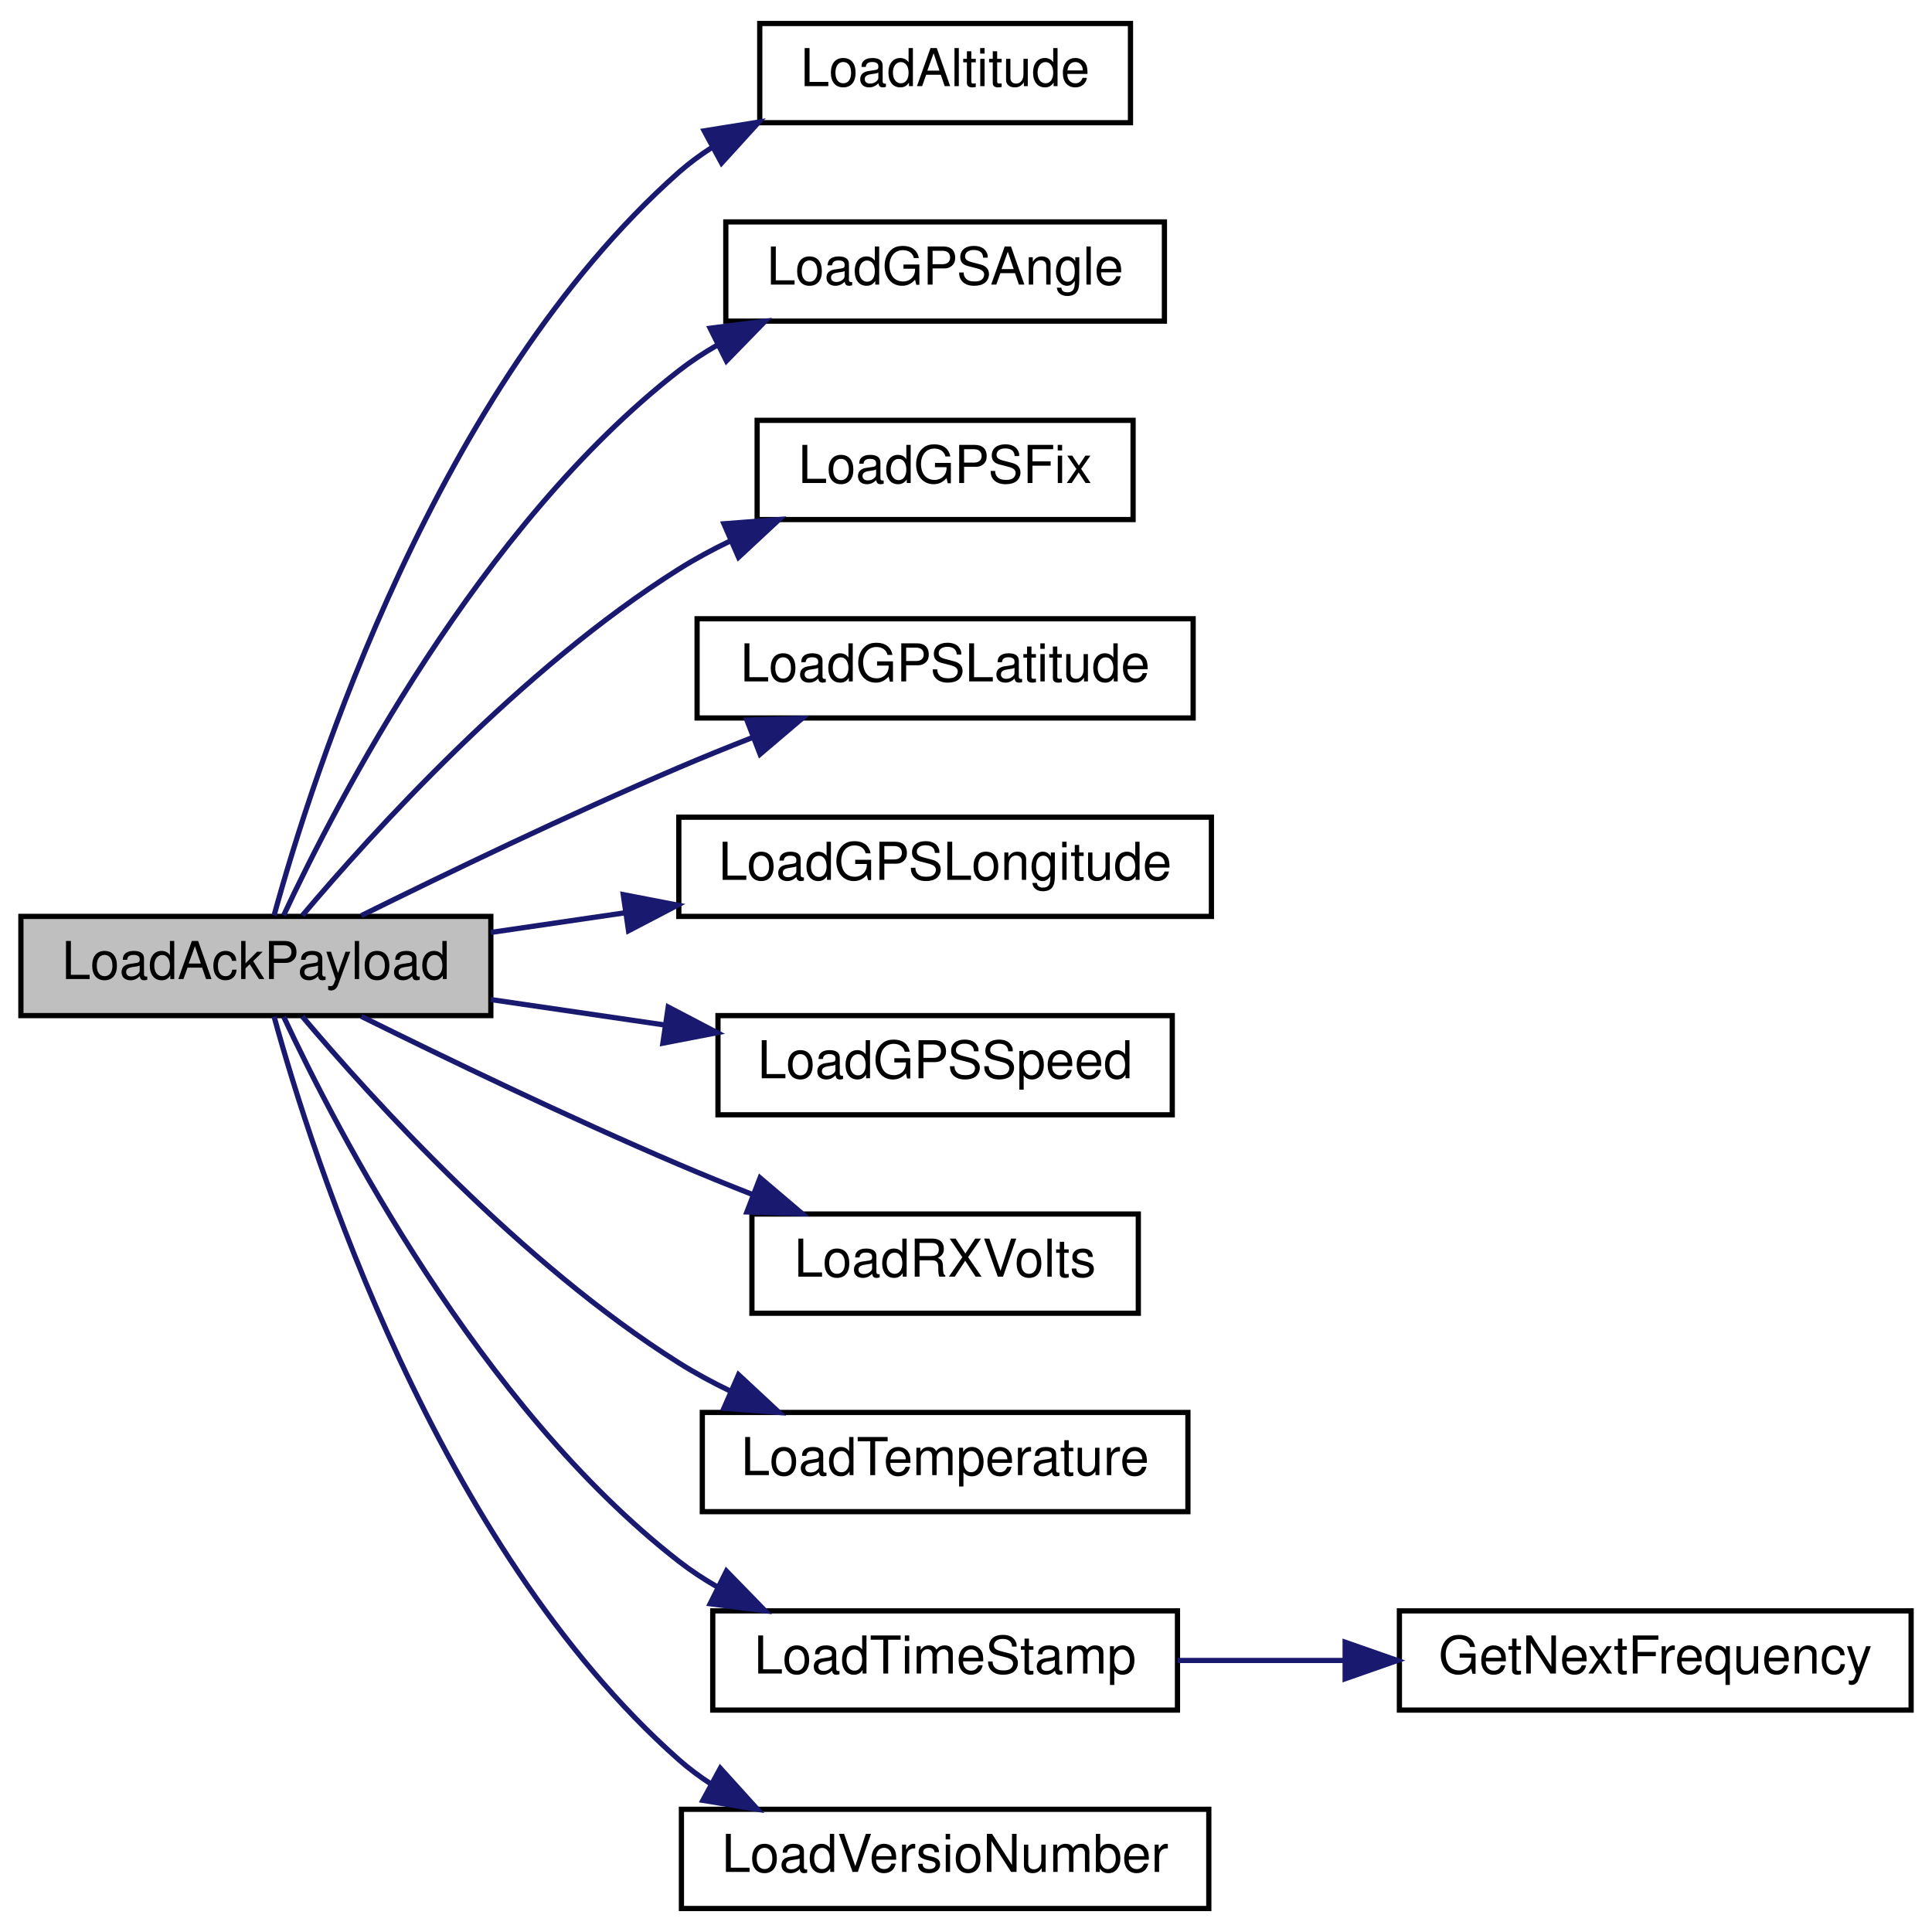
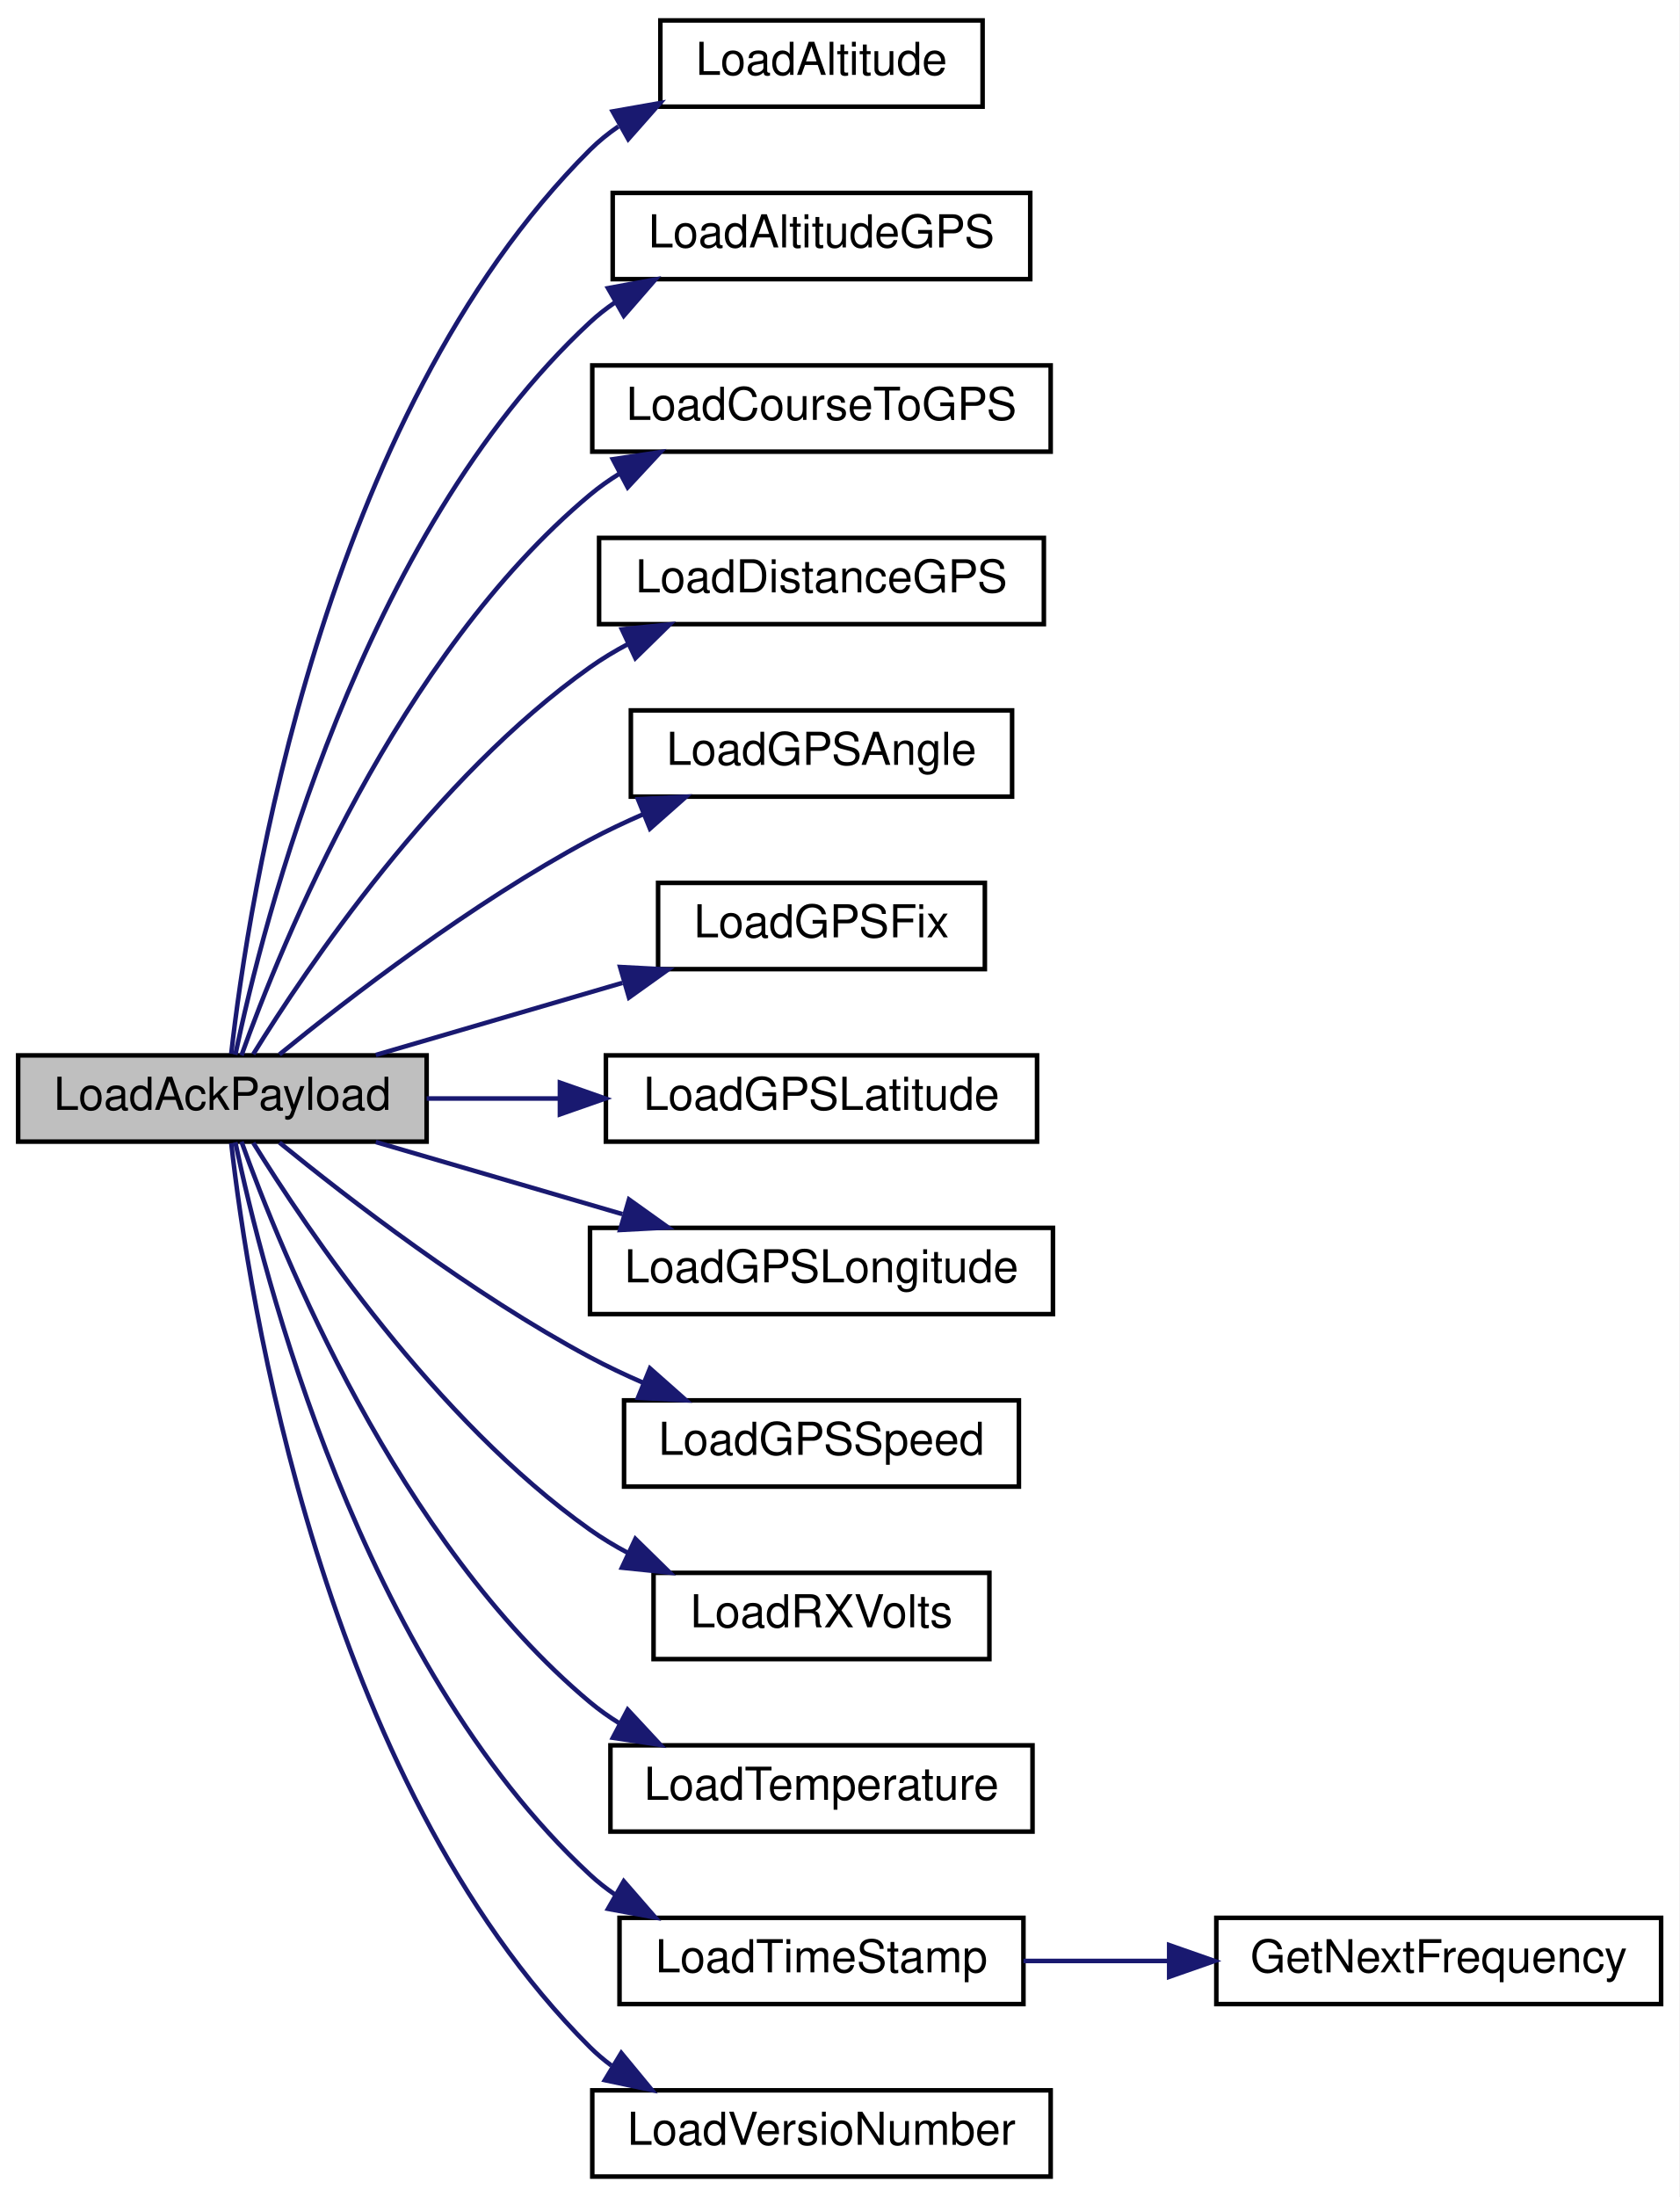
- <svg xmlns="http://www.w3.org/2000/svg" xmlns:xlink="http://www.w3.org/1999/xlink" width="370pt" height="370pt" viewBox="0.00 0.00 370.00 370.00">
-   <g id="graph0" class="graph" transform="scale(1 1) rotate(0) translate(4 366)">
-     <polygon fill="white" stroke="transparent" points="-4,4 -4,-366 366,-366 366,4 -4,4" />
+ <svg xmlns="http://www.w3.org/2000/svg" xmlns:xlink="http://www.w3.org/1999/xlink" width="370pt" height="484pt" viewBox="0.00 0.00 370.00 484.00">
+   <g id="graph0" class="graph" transform="scale(1 1) rotate(0) translate(4 480)">
+     <polygon fill="white" stroke="transparent" points="-4,4 -4,-480 366,-480 366,4 -4,4" />
    <g id="node1" class="node">
      <g id="a_node1">
        <a xlink:title=" ">
-           <polygon fill="#bfbfbf" stroke="black" points="0,-171.5 0,-190.5 90,-190.5 90,-171.5 0,-171.5" />
-           <text text-anchor="middle" x="45" y="-178.5" font-family="Helvetica,sans-Serif" font-size="10.00">LoadAckPayload</text>
+           <polygon fill="#bfbfbf" stroke="black" points="0,-228.5 0,-247.5 90,-247.5 90,-228.5 0,-228.5" />
+           <text text-anchor="middle" x="45" y="-235.5" font-family="Helvetica,sans-Serif" font-size="10.00">LoadAckPayload</text>
        </a>
      </g>
    </g>
    <g id="node2" class="node">
      <g id="a_node2">
        <a xlink:href="radio_8h.html#ae7c02edb19bdc7bb0dc66f4b4d698b04" target="_top" xlink:title=" ">
-           <polygon fill="white" stroke="black" points="141.5,-342.5 141.5,-361.5 212.5,-361.5 212.5,-342.5 141.5,-342.5" />
-           <text text-anchor="middle" x="177" y="-349.5" font-family="Helvetica,sans-Serif" font-size="10.00">LoadAltitude</text>
+           <polygon fill="white" stroke="black" points="141.5,-456.5 141.5,-475.5 212.5,-475.5 212.5,-456.5 141.5,-456.5" />
+           <text text-anchor="middle" x="177" y="-463.5" font-family="Helvetica,sans-Serif" font-size="10.00">LoadAltitude</text>
        </a>
      </g>
    </g>
    <g id="edge1" class="edge">
-       <path fill="none" stroke="midnightblue" d="M48.49,-190.69C55.77,-217.24 79.56,-291.88 126,-333 127.95,-334.72 130.07,-336.3 132.3,-337.73" />
-       <polygon fill="midnightblue" stroke="midnightblue" points="130.86,-340.94 141.32,-342.62 134.19,-334.78 130.86,-340.94" />
+       <path fill="none" stroke="midnightblue" d="M46.95,-247.83C50.63,-280.69 66.86,-388.01 126,-447 127.9,-448.89 130,-450.6 132.25,-452.14" />
+       <polygon fill="midnightblue" stroke="midnightblue" points="130.99,-455.45 141.43,-457.29 134.42,-449.35 130.99,-455.45" />
    </g>
    <g id="node3" class="node">
      <g id="a_node3">
+         <a xlink:href="radio_8h.html#ada757f307b1fcc38f0b7a1885001efb4" target="_top" xlink:title=" ">
+           <polygon fill="white" stroke="black" points="131,-418.5 131,-437.5 223,-437.5 223,-418.5 131,-418.5" />
+           <text text-anchor="middle" x="177" y="-425.5" font-family="Helvetica,sans-Serif" font-size="10.00">LoadAltitudeGPS</text>
+         </a>
+       </g>
+     </g>
+     <g id="edge2" class="edge">
+       <path fill="none" stroke="midnightblue" d="M47.85,-247.63C53.83,-276.29 75.31,-361.95 126,-409 127.69,-410.57 129.52,-412.01 131.44,-413.33" />
+       <polygon fill="midnightblue" stroke="midnightblue" points="129.97,-416.52 140.39,-418.43 133.44,-410.44 129.97,-416.52" />
+     </g>
+     <g id="node4" class="node">
+       <g id="a_node4">
+         <a xlink:href="radio_8h.html#a6994d6e3fa37355544f3ef81569281af" target="_top" xlink:title=" ">
+           <polygon fill="white" stroke="black" points="126.5,-380.5 126.5,-399.5 227.5,-399.5 227.5,-380.5 126.5,-380.5" />
+           <text text-anchor="middle" x="177" y="-387.5" font-family="Helvetica,sans-Serif" font-size="10.00">LoadCourseToGPS</text>
+         </a>
+       </g>
+     </g>
+     <g id="edge3" class="edge">
+       <path fill="none" stroke="midnightblue" d="M49.21,-247.51C57.81,-271.6 83.62,-335.57 126,-371 128,-372.67 130.15,-374.2 132.41,-375.6" />
+       <polygon fill="midnightblue" stroke="midnightblue" points="131.03,-378.83 141.51,-380.4 134.3,-372.64 131.03,-378.83" />
+     </g>
+     <g id="node5" class="node">
+       <g id="a_node5">
+         <a xlink:href="radio_8h.html#abc318f8ac0525ba4c35b182f2b4cbc29" target="_top" xlink:title=" ">
+           <polygon fill="white" stroke="black" points="128,-342.5 128,-361.5 226,-361.5 226,-342.5 128,-342.5" />
+           <text text-anchor="middle" x="177" y="-349.5" font-family="Helvetica,sans-Serif" font-size="10.00">LoadDistanceGPS</text>
+         </a>
+       </g>
+     </g>
+     <g id="edge4" class="edge">
+       <path fill="none" stroke="midnightblue" d="M51.8,-247.76C63.53,-266.72 91.88,-308.8 126,-333 128.65,-334.88 131.51,-336.6 134.47,-338.17" />
+       <polygon fill="midnightblue" stroke="midnightblue" points="133.03,-341.36 143.57,-342.44 136,-335.02 133.03,-341.36" />
+     </g>
+     <g id="node6" class="node">
+       <g id="a_node6">
        <a xlink:href="radio_8h.html#a4dd6eda5ab79885d9c061e5978a0b698" target="_top" xlink:title=" ">
          <polygon fill="white" stroke="black" points="135,-304.5 135,-323.5 219,-323.5 219,-304.5 135,-304.5" />
          <text text-anchor="middle" x="177" y="-311.5" font-family="Helvetica,sans-Serif" font-size="10.00">LoadGPSAngle</text>
        </a>
      </g>
    </g>
-     <g id="edge2" class="edge">
-       <path fill="none" stroke="midnightblue" d="M50.33,-190.72C60.47,-212.43 87.83,-265.31 126,-295 128.3,-296.79 130.79,-298.43 133.39,-299.92" />
-       <polygon fill="midnightblue" stroke="midnightblue" points="132,-303.14 142.51,-304.47 135.12,-296.88 132,-303.14" />
+     <g id="edge5" class="edge">
+       <path fill="none" stroke="midnightblue" d="M57.57,-247.7C72.6,-259.95 99.98,-281.09 126,-295 129.73,-297 133.72,-298.88 137.75,-300.64" />
+       <polygon fill="midnightblue" stroke="midnightblue" points="136.57,-303.93 147.15,-304.48 139.21,-297.45 136.57,-303.93" />
    </g>
-     <g id="node4" class="node">
-       <g id="a_node4">
+     <g id="node7" class="node">
+       <g id="a_node7">
        <a xlink:href="radio_8h.html#aa9d97135c1b62975cc9d6b955842f6fd" target="_top" xlink:title=" ">
          <polygon fill="white" stroke="black" points="141,-266.5 141,-285.5 213,-285.5 213,-266.5 141,-266.5" />
          <text text-anchor="middle" x="177" y="-273.5" font-family="Helvetica,sans-Serif" font-size="10.00">LoadGPSFix</text>
        </a>
      </g>
    </g>
-     <g id="edge3" class="edge">
-       <path fill="none" stroke="midnightblue" d="M53.91,-190.68C67.27,-206.51 95.84,-238.03 126,-257 129.13,-258.97 132.5,-260.79 135.96,-262.45" />
-       <polygon fill="midnightblue" stroke="midnightblue" points="134.64,-265.69 145.2,-266.5 137.44,-259.28 134.64,-265.69" />
+     <g id="edge6" class="edge">
+       <path fill="none" stroke="midnightblue" d="M78.8,-247.59C95.28,-252.4 115.44,-258.3 133.13,-263.47" />
+       <polygon fill="midnightblue" stroke="midnightblue" points="132.63,-266.97 143.21,-266.41 134.59,-260.25 132.63,-266.97" />
    </g>
-     <g id="node5" class="node">
-       <g id="a_node5">
+     <g id="node8" class="node">
+       <g id="a_node8">
        <a xlink:href="radio_8h.html#a0b901ae44d5e1d8885539ad7e032b8b6" target="_top" xlink:title=" ">
          <polygon fill="white" stroke="black" points="129.5,-228.5 129.5,-247.5 224.5,-247.5 224.5,-228.5 129.5,-228.5" />
          <text text-anchor="middle" x="177" y="-235.5" font-family="Helvetica,sans-Serif" font-size="10.00">LoadGPSLatitude</text>
        </a>
      </g>
    </g>
-     <g id="edge4" class="edge">
-       <path fill="none" stroke="midnightblue" d="M65.2,-190.65C81.28,-198.61 104.93,-210.01 126,-219 130.51,-220.93 135.29,-222.87 140.04,-224.73" />
-       <polygon fill="midnightblue" stroke="midnightblue" points="139.04,-228.1 149.63,-228.43 141.56,-221.57 139.04,-228.1" />
+     <g id="edge7" class="edge">
+       <path fill="none" stroke="midnightblue" d="M90.01,-238C99.42,-238 109.47,-238 119.28,-238" />
+       <polygon fill="midnightblue" stroke="midnightblue" points="119.37,-241.5 129.37,-238 119.37,-234.5 119.37,-241.5" />
    </g>
-     <g id="node6" class="node">
-       <g id="a_node6">
+     <g id="node9" class="node">
+       <g id="a_node9">
        <a xlink:href="radio_8h.html#a984e4fc699e2cdb932f86e0ae1e20bca" target="_top" xlink:title=" ">
          <polygon fill="white" stroke="black" points="126,-190.5 126,-209.5 228,-209.5 228,-190.5 126,-190.5" />
          <text text-anchor="middle" x="177" y="-197.5" font-family="Helvetica,sans-Serif" font-size="10.00">LoadGPSLongitude</text>
        </a>
      </g>
    </g>
-     <g id="edge5" class="edge">
-       <path fill="none" stroke="midnightblue" d="M90.01,-187.43C98.27,-188.64 107.04,-189.92 115.69,-191.19" />
-       <polygon fill="midnightblue" stroke="midnightblue" points="115.36,-194.67 125.76,-192.66 116.37,-187.75 115.36,-194.67" />
+     <g id="edge8" class="edge">
+       <path fill="none" stroke="midnightblue" d="M78.8,-228.41C95.28,-223.6 115.44,-217.7 133.13,-212.53" />
+       <polygon fill="midnightblue" stroke="midnightblue" points="134.59,-215.75 143.21,-209.59 132.63,-209.03 134.59,-215.75" />
    </g>
-     <g id="node7" class="node">
-       <g id="a_node7">
+     <g id="node10" class="node">
+       <g id="a_node10">
        <a xlink:href="radio_8h.html#aefbca1484a5df773af5c76e12a646238" target="_top" xlink:title=" ">
          <polygon fill="white" stroke="black" points="133.5,-152.5 133.5,-171.5 220.5,-171.5 220.5,-152.5 133.5,-152.5" />
          <text text-anchor="middle" x="177" y="-159.5" font-family="Helvetica,sans-Serif" font-size="10.00">LoadGPSSpeed</text>
        </a>
      </g>
    </g>
-     <g id="edge6" class="edge">
-       <path fill="none" stroke="midnightblue" d="M90.01,-174.57C100.73,-173 112.3,-171.31 123.37,-169.69" />
-       <polygon fill="midnightblue" stroke="midnightblue" points="123.97,-173.14 133.35,-168.23 122.95,-166.22 123.97,-173.14" />
+     <g id="edge9" class="edge">
+       <path fill="none" stroke="midnightblue" d="M57.57,-228.3C72.6,-216.05 99.98,-194.91 126,-181 129.73,-179 133.72,-177.12 137.75,-175.36" />
+       <polygon fill="midnightblue" stroke="midnightblue" points="139.21,-178.55 147.15,-171.52 136.57,-172.07 139.21,-178.55" />
    </g>
-     <g id="node8" class="node">
-       <g id="a_node8">
+     <g id="node11" class="node">
+       <g id="a_node11">
        <a xlink:href="radio_8h.html#ad5c9d0f57db506102e8363427892186a" target="_top" xlink:title=" ">
          <polygon fill="white" stroke="black" points="140,-114.5 140,-133.5 214,-133.5 214,-114.5 140,-114.5" />
          <text text-anchor="middle" x="177" y="-121.5" font-family="Helvetica,sans-Serif" font-size="10.00">LoadRXVolts</text>
        </a>
      </g>
    </g>
-     <g id="edge7" class="edge">
-       <path fill="none" stroke="midnightblue" d="M65.2,-171.35C81.28,-163.39 104.93,-151.99 126,-143 130.51,-141.07 135.29,-139.13 140.04,-137.27" />
-       <polygon fill="midnightblue" stroke="midnightblue" points="141.56,-140.43 149.63,-133.57 139.04,-133.9 141.56,-140.43" />
+     <g id="edge10" class="edge">
+       <path fill="none" stroke="midnightblue" d="M51.8,-228.24C63.53,-209.28 91.88,-167.2 126,-143 128.65,-141.12 131.51,-139.4 134.47,-137.83" />
+       <polygon fill="midnightblue" stroke="midnightblue" points="136,-140.98 143.57,-133.56 133.03,-134.64 136,-140.98" />
    </g>
-     <g id="node9" class="node">
-       <g id="a_node9">
+     <g id="node12" class="node">
+       <g id="a_node12">
        <a xlink:href="radio_8h.html#afd3957dcfa0fc56901c2b9ce3519f511" target="_top" xlink:title=" ">
          <polygon fill="white" stroke="black" points="130.5,-76.5 130.5,-95.5 223.5,-95.5 223.5,-76.5 130.5,-76.5" />
          <text text-anchor="middle" x="177" y="-83.5" font-family="Helvetica,sans-Serif" font-size="10.00">LoadTemperature</text>
        </a>
      </g>
    </g>
-     <g id="edge8" class="edge">
-       <path fill="none" stroke="midnightblue" d="M53.91,-171.32C67.27,-155.49 95.84,-123.97 126,-105 129.13,-103.03 132.5,-101.21 135.96,-99.55" />
-       <polygon fill="midnightblue" stroke="midnightblue" points="137.44,-102.72 145.2,-95.5 134.64,-96.31 137.44,-102.72" />
+     <g id="edge11" class="edge">
+       <path fill="none" stroke="midnightblue" d="M49.21,-228.49C57.81,-204.4 83.62,-140.43 126,-105 128,-103.33 130.15,-101.8 132.41,-100.4" />
+       <polygon fill="midnightblue" stroke="midnightblue" points="134.3,-103.36 141.51,-95.6 131.03,-97.17 134.3,-103.36" />
    </g>
-     <g id="node10" class="node">
-       <g id="a_node10">
+     <g id="node13" class="node">
+       <g id="a_node13">
        <a xlink:href="radio_8h.html#a3830d14fd002f2ec6d0843b15139360a" target="_top" xlink:title=" ">
          <polygon fill="white" stroke="black" points="132.5,-38.5 132.5,-57.5 221.5,-57.5 221.5,-38.5 132.5,-38.5" />
          <text text-anchor="middle" x="177" y="-45.5" font-family="Helvetica,sans-Serif" font-size="10.00">LoadTimeStamp</text>
        </a>
      </g>
    </g>
-     <g id="edge9" class="edge">
-       <path fill="none" stroke="midnightblue" d="M50.33,-171.28C60.47,-149.57 87.83,-96.69 126,-67 128.3,-65.21 130.79,-63.57 133.39,-62.08" />
-       <polygon fill="midnightblue" stroke="midnightblue" points="135.12,-65.12 142.51,-57.53 132,-58.86 135.12,-65.12" />
+     <g id="edge12" class="edge">
+       <path fill="none" stroke="midnightblue" d="M47.85,-228.37C53.83,-199.71 75.31,-114.05 126,-67 127.69,-65.43 129.52,-63.99 131.44,-62.67" />
+       <polygon fill="midnightblue" stroke="midnightblue" points="133.44,-65.56 140.39,-57.57 129.97,-59.48 133.44,-65.56" />
    </g>
-     <g id="node12" class="node">
-       <g id="a_node12">
+     <g id="node15" class="node">
+       <g id="a_node15">
        <a xlink:href="radio_8h.html#af067d2e9e8981a59af86ec75a0db36b4" target="_top" xlink:title=" ">
          <polygon fill="white" stroke="black" points="126.5,-0.5 126.5,-19.5 227.5,-19.5 227.5,-0.5 126.5,-0.5" />
          <text text-anchor="middle" x="177" y="-7.5" font-family="Helvetica,sans-Serif" font-size="10.00">LoadVersioNumber</text>
        </a>
      </g>
    </g>
-     <g id="edge11" class="edge">
-       <path fill="none" stroke="midnightblue" d="M48.49,-171.31C55.77,-144.76 79.56,-70.12 126,-29 127.92,-27.3 130,-25.75 132.19,-24.33" />
-       <polygon fill="midnightblue" stroke="midnightblue" points="133.95,-27.36 141.06,-19.5 130.61,-21.21 133.95,-27.36" />
+     <g id="edge14" class="edge">
+       <path fill="none" stroke="midnightblue" d="M46.95,-228.17C50.63,-195.31 66.86,-87.99 126,-29 127.45,-27.55 129.03,-26.21 130.7,-24.97" />
+       <polygon fill="midnightblue" stroke="midnightblue" points="132.89,-27.73 139.63,-19.56 129.27,-21.74 132.89,-27.73" />
    </g>
-     <g id="node11" class="node">
-       <g id="a_node11">
+     <g id="node14" class="node">
+       <g id="a_node14">
        <a xlink:href="radio_8h.html#a5cbe0c69c07d5818a956b9155820cf76" target="_top" xlink:title=" ">
          <polygon fill="white" stroke="black" points="264,-38.5 264,-57.5 362,-57.5 362,-38.5 264,-38.5" />
          <text text-anchor="middle" x="313" y="-45.5" font-family="Helvetica,sans-Serif" font-size="10.00">GetNextFrequency</text>
        </a>
      </g>
    </g>
-     <g id="edge10" class="edge">
+     <g id="edge13" class="edge">
      <path fill="none" stroke="midnightblue" d="M221.51,-48C231.7,-48 242.72,-48 253.45,-48" />
      <polygon fill="midnightblue" stroke="midnightblue" points="253.61,-51.5 263.61,-48 253.61,-44.5 253.61,-51.5" />
    </g>
  </g>
</svg>
